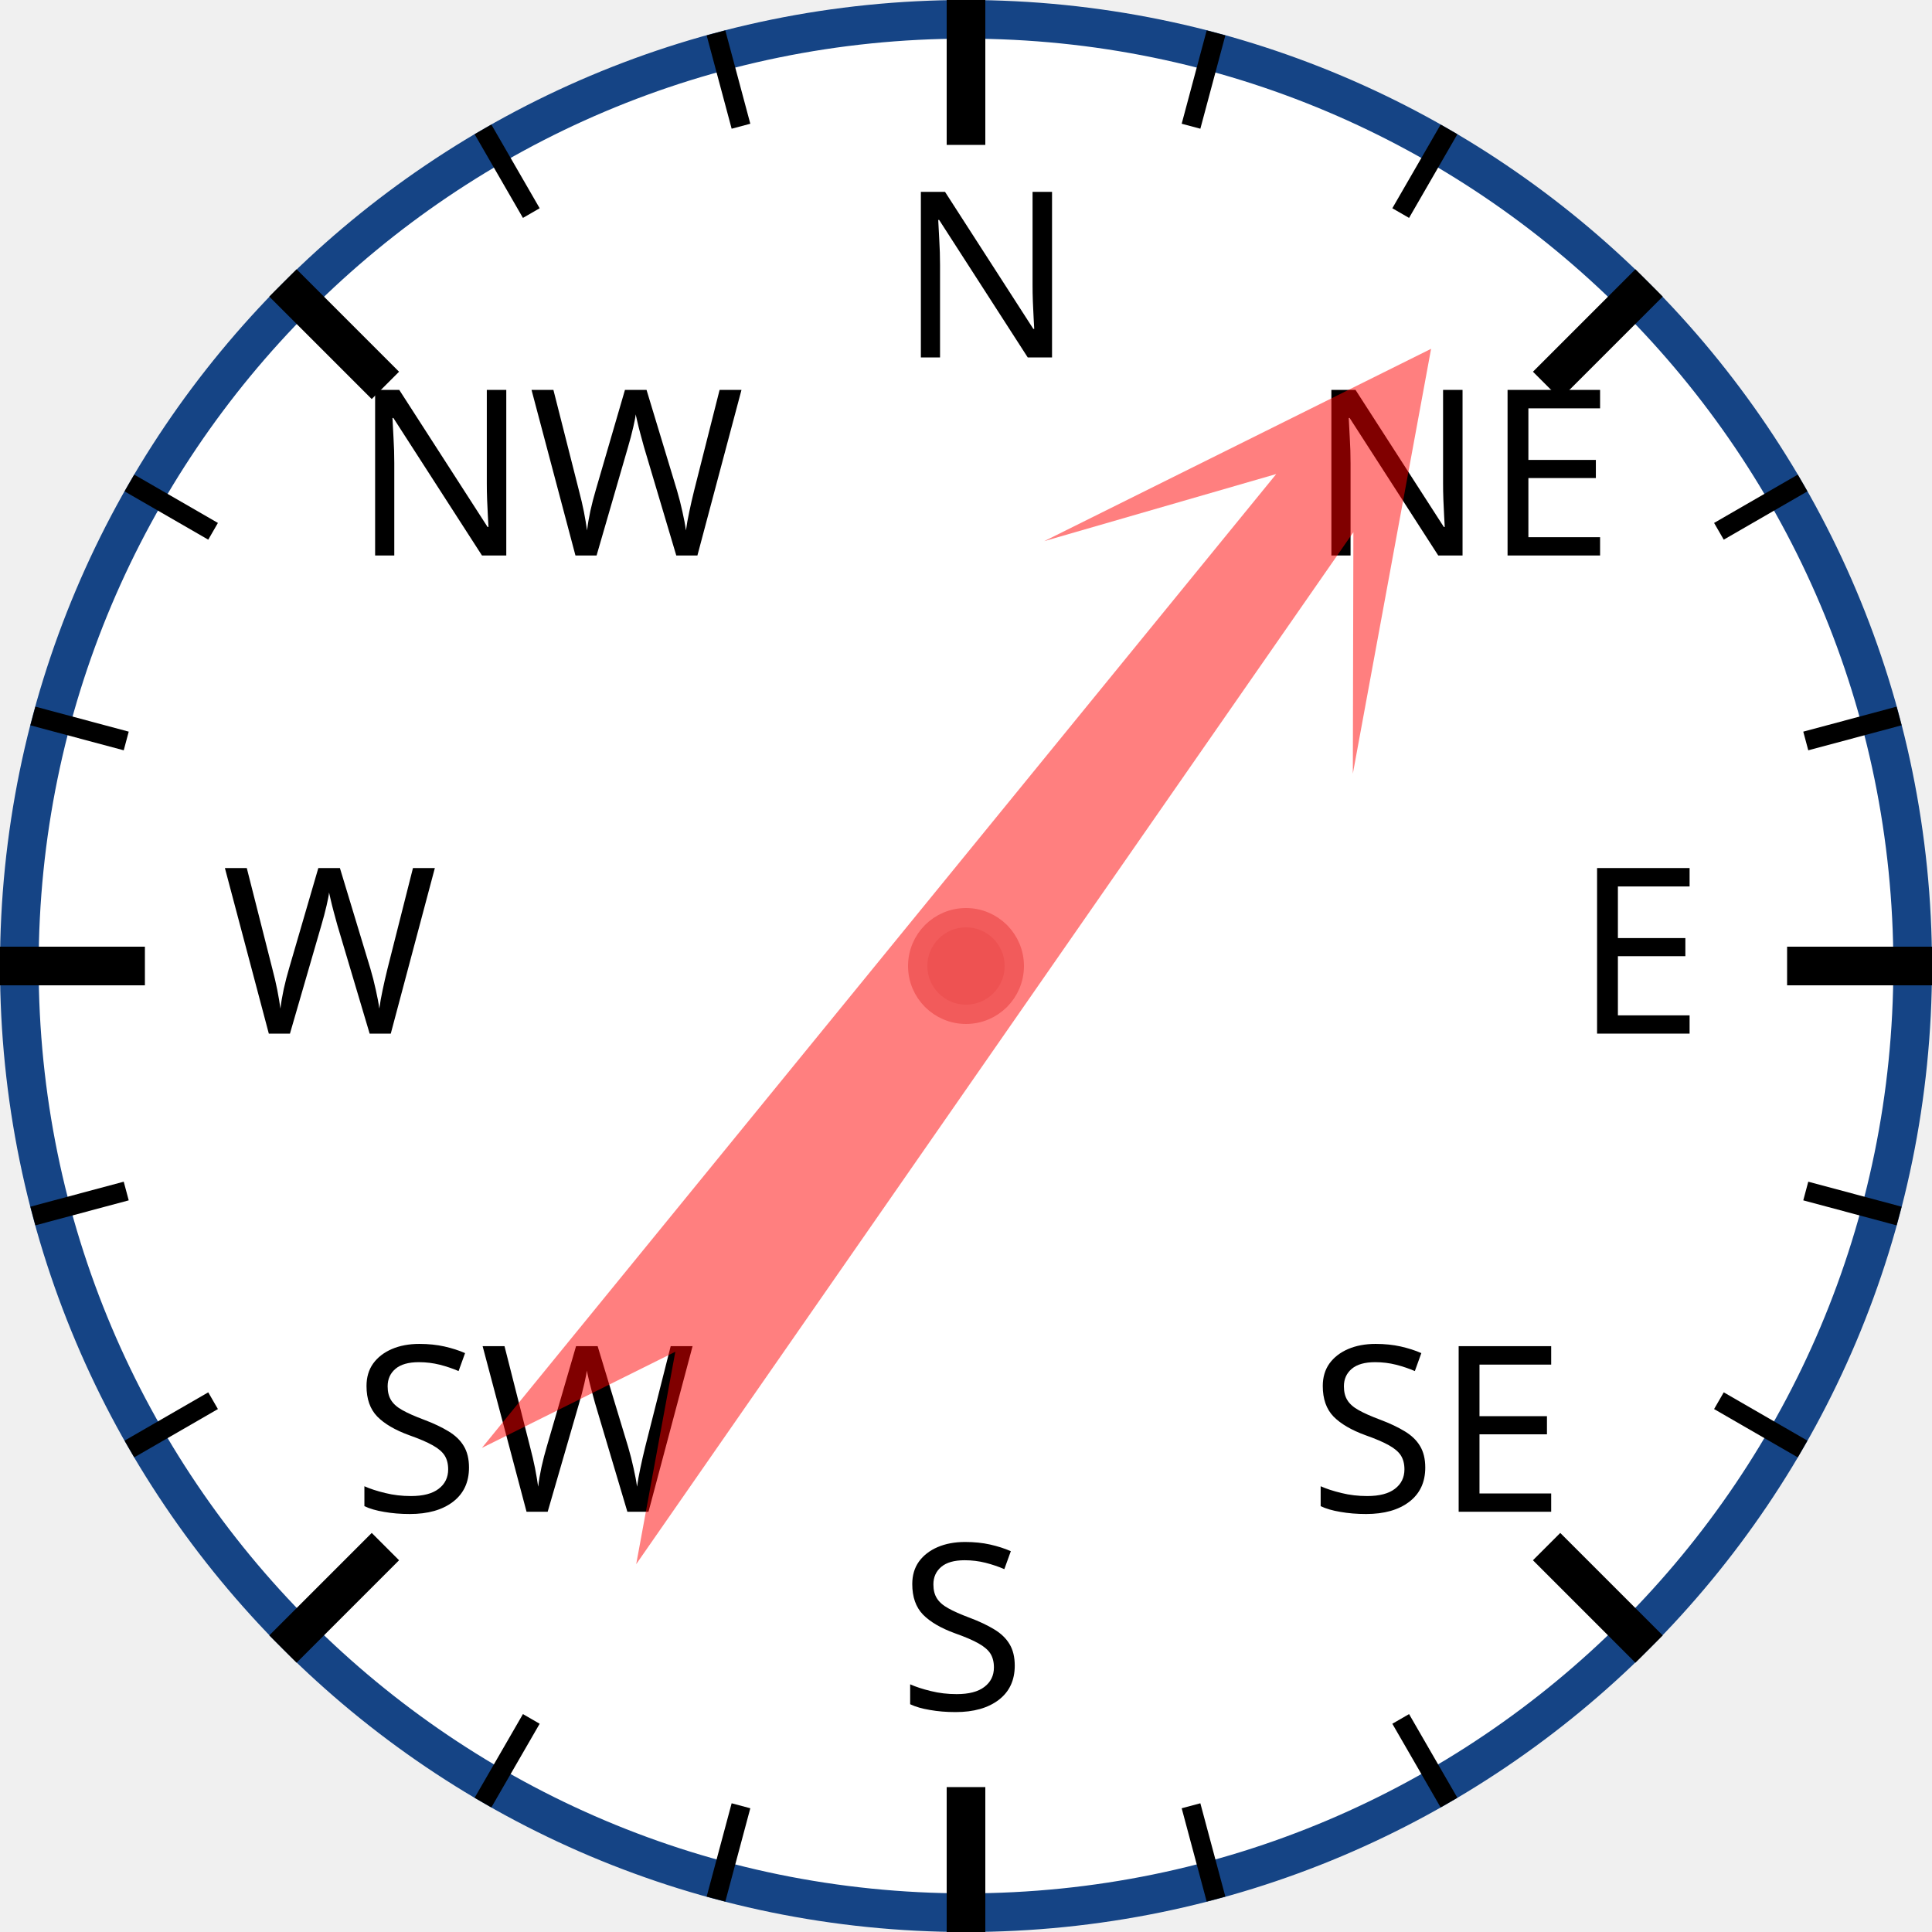
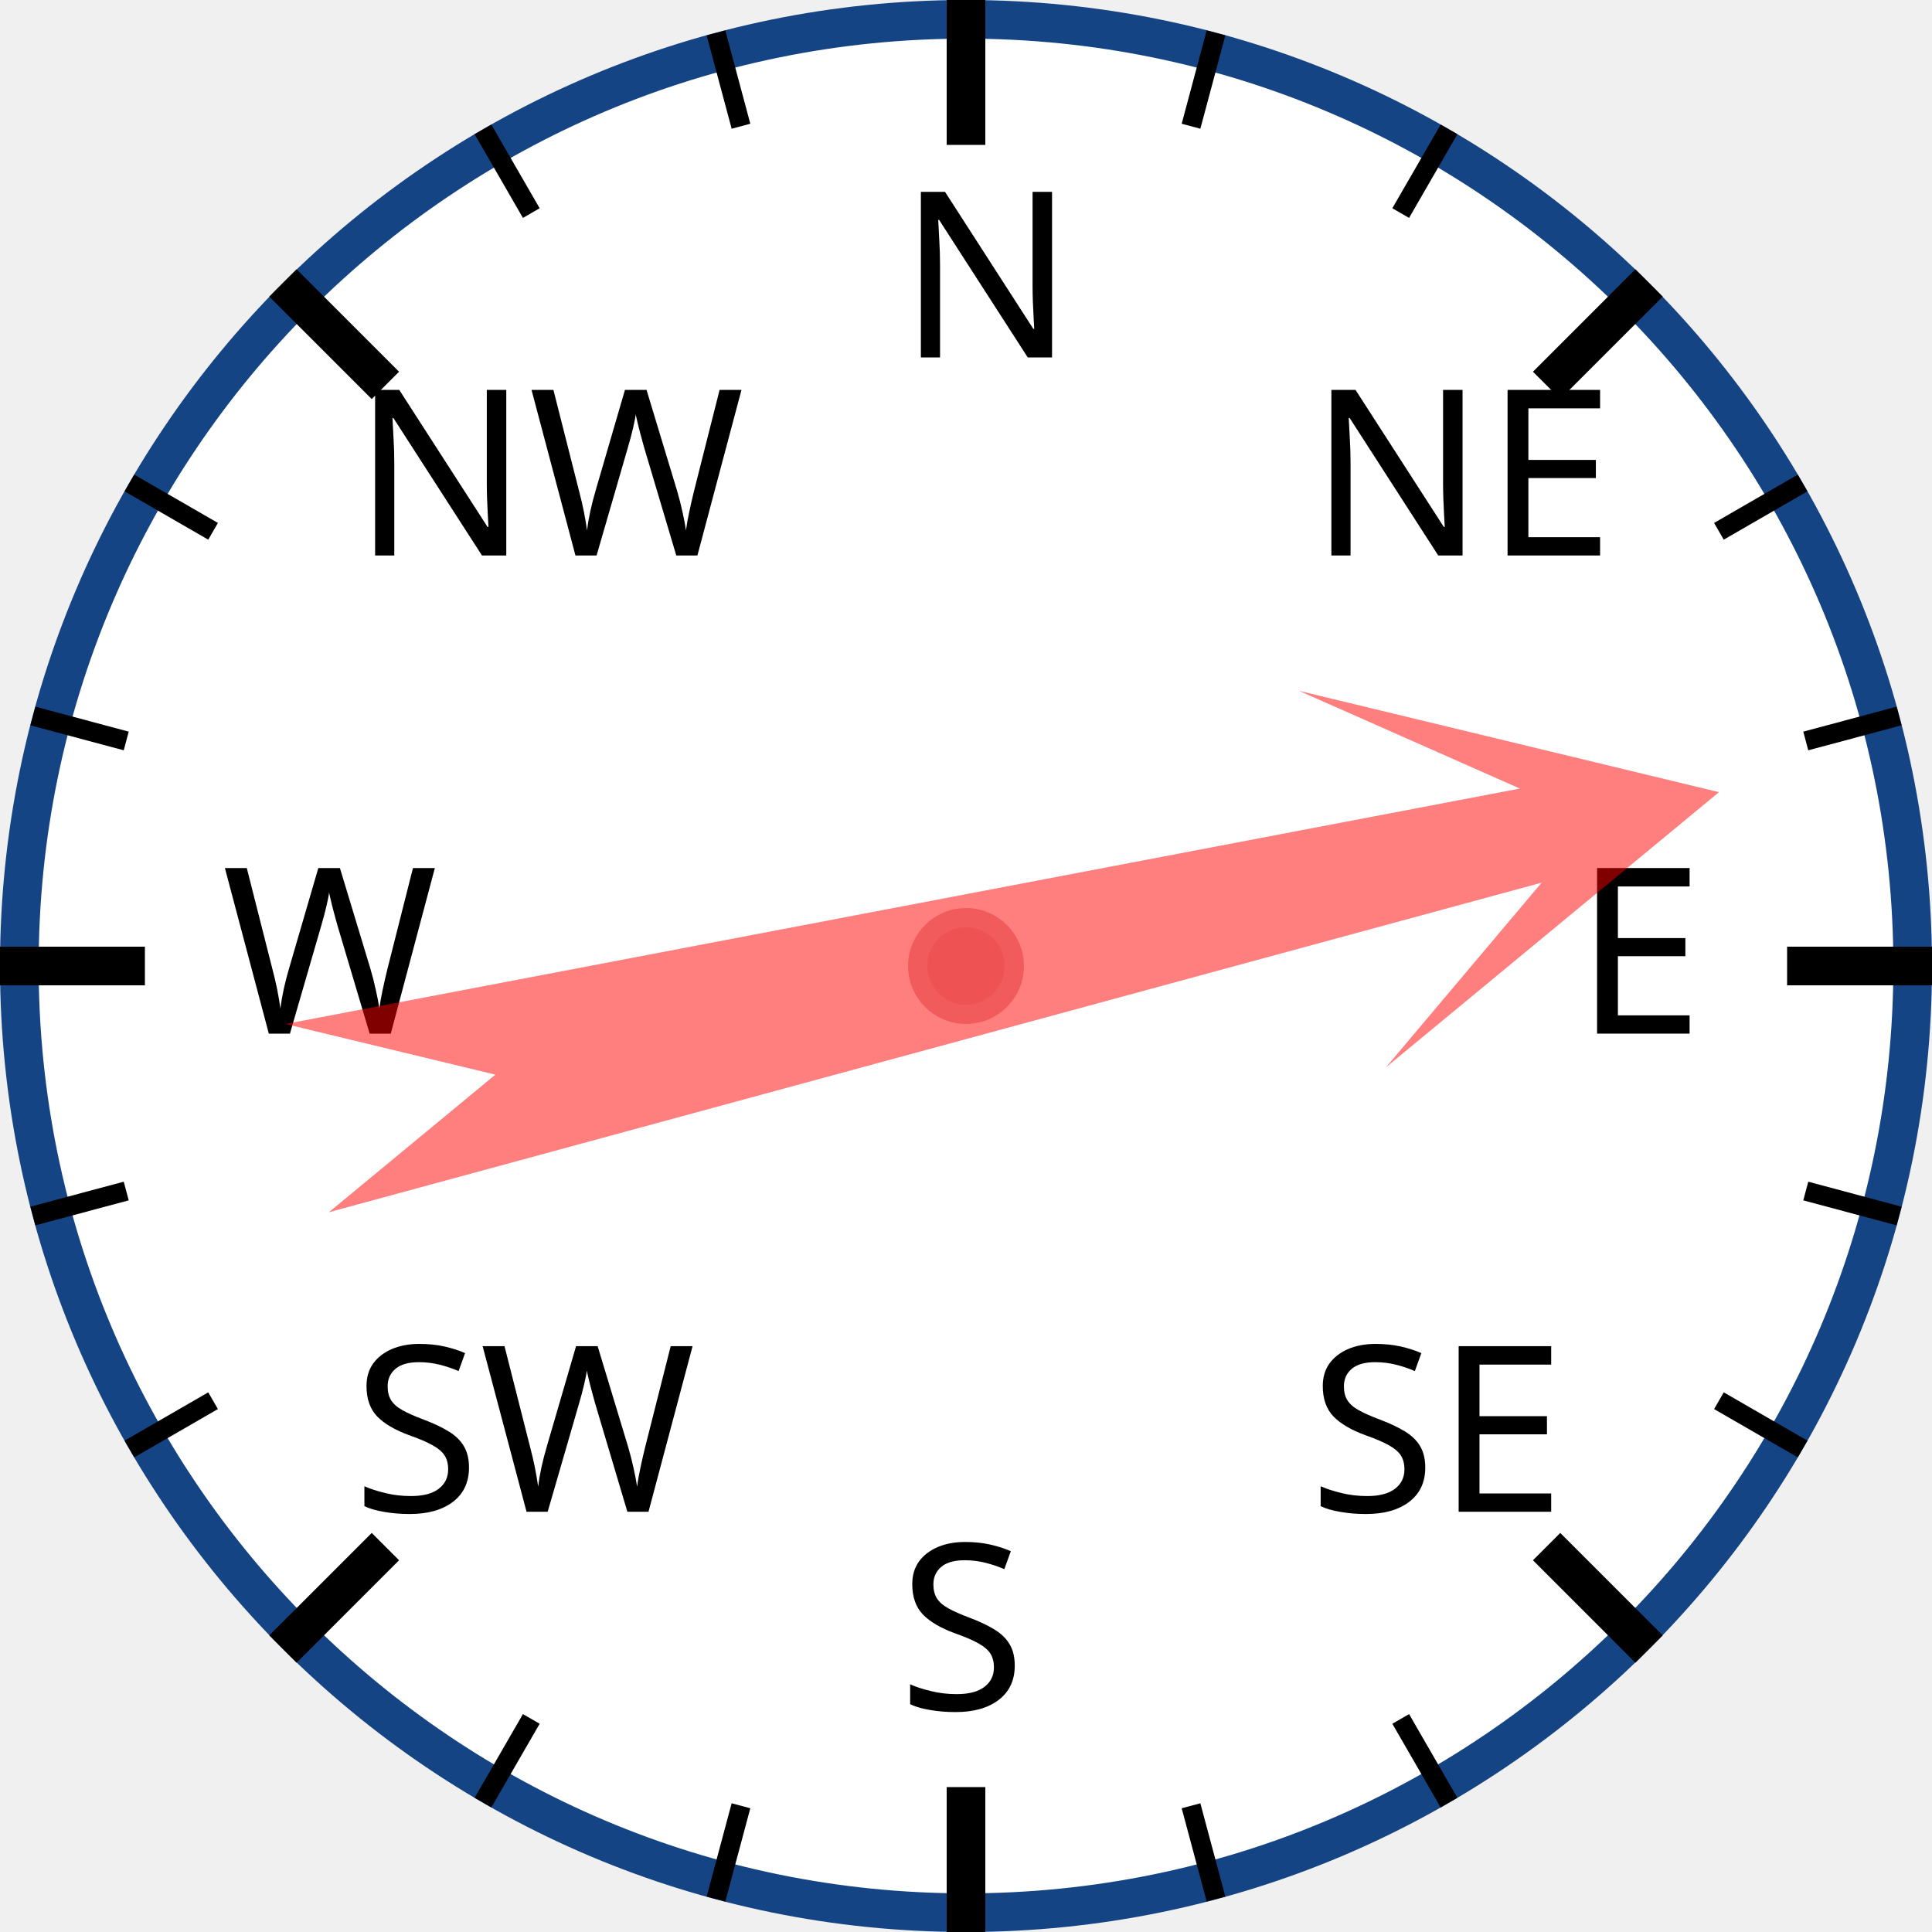
<svg xmlns="http://www.w3.org/2000/svg" width="120px" height="120px" viewBox="0 0 200 200">
  <circle cx="100" cy="100" r="98" style="fill: white; stroke: #154485; stroke-width: 4;" />
  <text x="93.0" y="37.0" style="font-family: sans-serif; font-size: 18pt;">N</text>
  <line x1="100.0" y1="0.0" x2="100.0" y2="15.0" style="stroke: black; stroke-width: 4;" />
  <line x1="74.118" y1="3.407" x2="76.706" y2="13.067" style="stroke: black; stroke-width: 2;" />
  <line x1="50" y1="13.397" x2="55" y2="22.058" style="stroke: black; stroke-width: 2;" />
  <text x="36.503" y="57.503" style="font-family: sans-serif; font-size: 18pt;">NW</text>
  <line x1="29.289" y1="29.289" x2="39.896" y2="39.896" style="stroke: black; stroke-width: 4;" />
  <line x1="13.397" y1="50" x2="22.058" y2="55" style="stroke: black; stroke-width: 2;" />
  <line x1="3.407" y1="74.118" x2="13.067" y2="76.706" style="stroke: black; stroke-width: 2;" />
  <text x="23.0" y="107.0" style="font-family: sans-serif; font-size: 18pt;">W</text>
  <line x1="0.0" y1="100.0" x2="15.0" y2="100.0" style="stroke: black; stroke-width: 4;" />
  <line x1="3.407" y1="125.882" x2="13.067" y2="123.294" style="stroke: black; stroke-width: 2;" />
  <line x1="13.397" y1="150" x2="22.058" y2="145" style="stroke: black; stroke-width: 2;" />
  <text x="36.503" y="156.497" style="font-family: sans-serif; font-size: 18pt;">SW</text>
  <line x1="29.289" y1="170.711" x2="39.896" y2="160.104" style="stroke: black; stroke-width: 4;" />
  <line x1="50" y1="186.603" x2="55" y2="177.942" style="stroke: black; stroke-width: 2;" />
  <line x1="74.118" y1="196.593" x2="76.706" y2="186.933" style="stroke: black; stroke-width: 2;" />
  <text x="93" y="177.0" style="font-family: sans-serif; font-size: 18pt;">S</text>
  <line x1="100" y1="200.0" x2="100" y2="185.0" style="stroke: black; stroke-width: 4;" />
  <line x1="125.882" y1="196.593" x2="123.294" y2="186.933" style="stroke: black; stroke-width: 2;" />
  <line x1="150.0" y1="186.603" x2="145.0" y2="177.942" style="stroke: black; stroke-width: 2;" />
  <text x="135.497" y="156.497" style="font-family: sans-serif; font-size: 18pt;">SE</text>
  <line x1="170.711" y1="170.711" x2="160.104" y2="160.104" style="stroke: black; stroke-width: 4;" />
  <line x1="186.603" y1="150" x2="177.942" y2="145" style="stroke: black; stroke-width: 2;" />
  <line x1="196.593" y1="125.882" x2="186.933" y2="123.294" style="stroke: black; stroke-width: 2;" />
  <text x="163.0" y="107" style="font-family: sans-serif; font-size: 18pt;">E</text>
  <line x1="200.0" y1="100" x2="185.0" y2="100" style="stroke: black; stroke-width: 4;" />
  <line x1="196.593" y1="74.118" x2="186.933" y2="76.706" style="stroke: black; stroke-width: 2;" />
  <line x1="186.603" y1="50" x2="177.942" y2="55" style="stroke: black; stroke-width: 2;" />
  <text x="135.497" y="57.503" style="font-family: sans-serif; font-size: 18pt;">NE</text>
  <line x1="170.711" y1="29.289" x2="160.104" y2="39.896" style="stroke: black; stroke-width: 4;" />
  <line x1="150" y1="13.397" x2="145" y2="22.058" style="stroke: black; stroke-width: 2;" />
  <line x1="125.882" y1="3.407" x2="123.294" y2="13.067" style="stroke: black; stroke-width: 2;" />
-   <polygon points="100 20 120 60 105 40 110 170 100 150 90 170 95 40 80 60" style="fill: red; fill-opacity: 0.5;" transform="rotate(37,100,100)" />
+   <polygon points="100 20 120 60 105 40 110 170 100 150 90 170 95 40 80 60" style="fill: red; fill-opacity: 0.5;" transform="rotate(77,100,100)" />
  <circle cx="100" cy="100" r="5" style="fill: #EE5252; stroke: #F25B5B; stroke-width: 2;" />
</svg>
